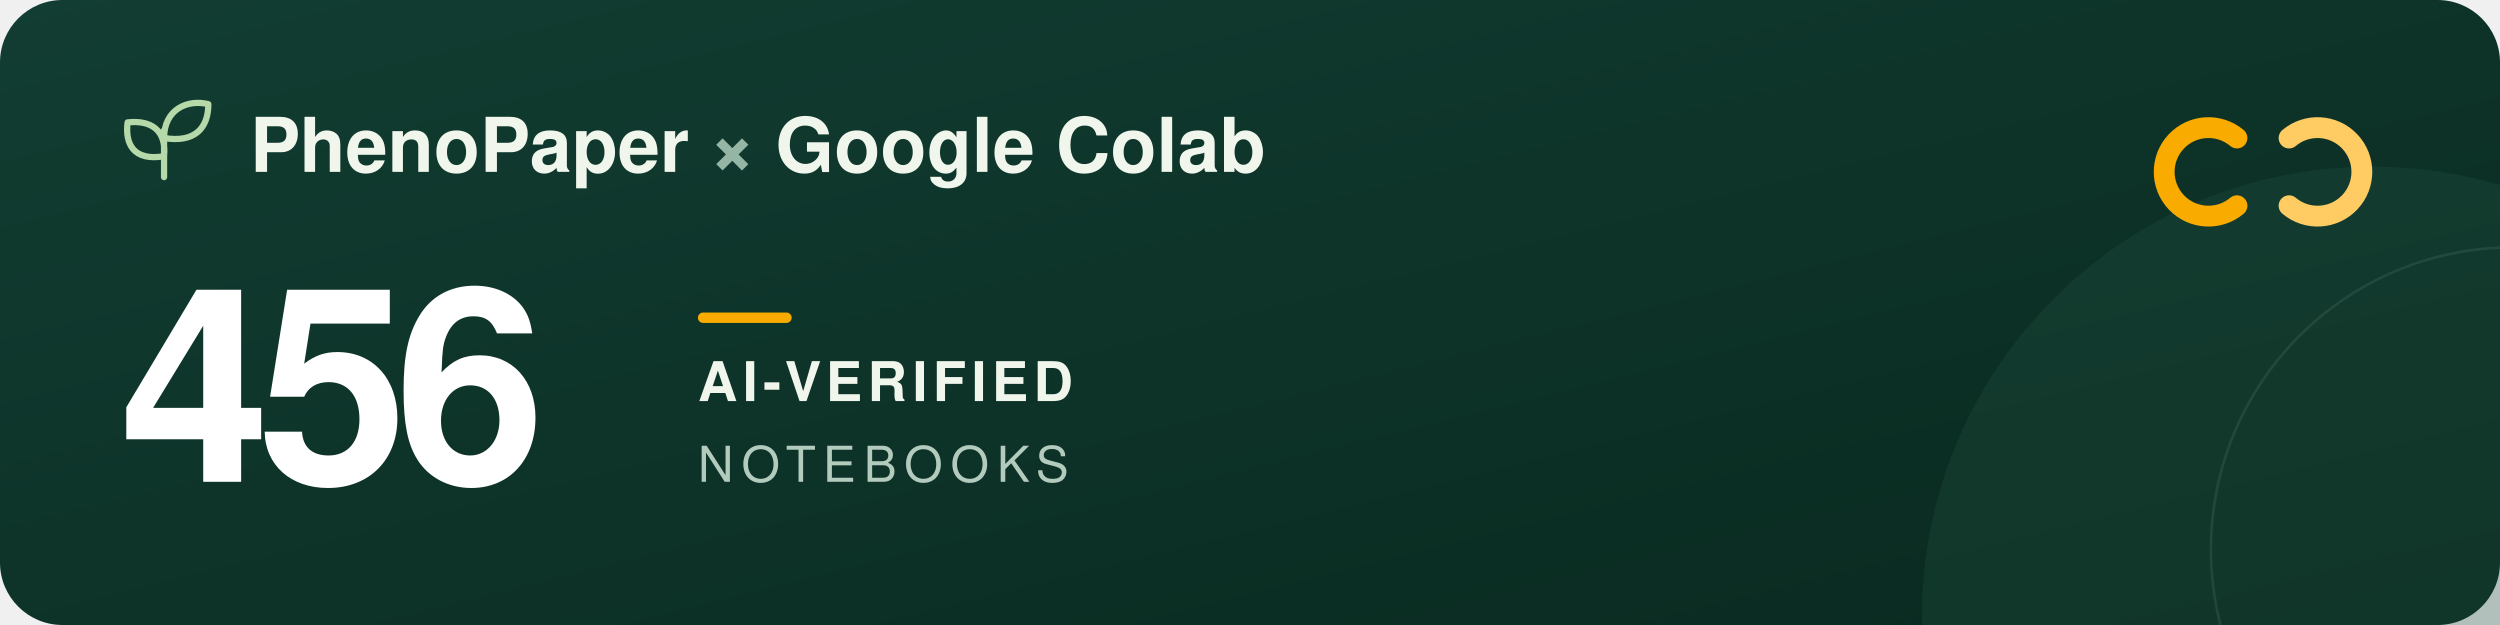
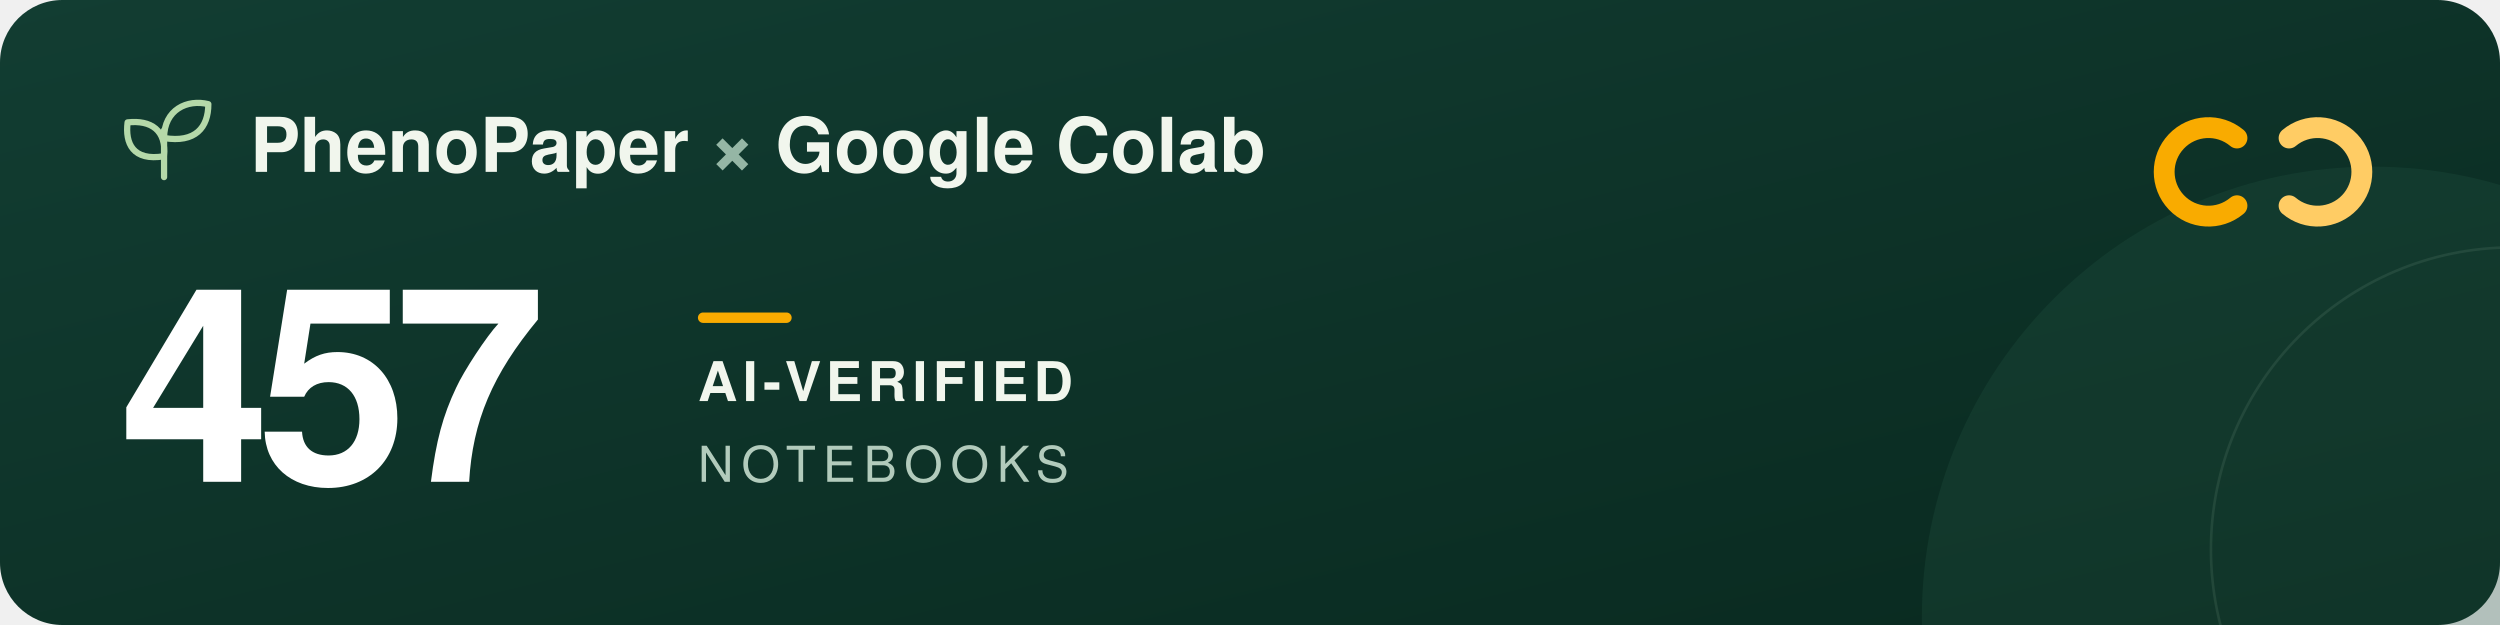
<svg xmlns="http://www.w3.org/2000/svg" width="960" height="240" viewBox="0 0 960 240" role="img" aria-labelledby="title description">
  <defs>
    <linearGradient id="forest" x2="1" y2="1">
      <stop stop-color="#123d32" />
      <stop offset="1" stop-color="#09291f" />
    </linearGradient>
  </defs>
  <rect width="960" height="240" rx="24" fill="url(#forest)" />
  <circle cx="911" cy="237" r="173" fill="#205240" opacity=".3" />
  <circle cx="965" cy="211" r="116" fill="none" stroke="#a5c6ad" stroke-opacity=".12" />
  <g transform="translate(48 39)" fill="none" stroke="#b5d9a9" stroke-width="2.4" stroke-linecap="round" stroke-linejoin="round">
    <path d="M15 29V11M15 21C3 23 0 16 1 8c9-1 15 3 14 13ZM15 14C15 3 24-1 32 1c0 9-5 15-17 13Z" />
  </g>
  <g font-family="-apple-system, BlinkMacSystemFont, 'Segoe UI', Helvetica, Arial, sans-serif">
    <text x="96" y="66" fill="#f1f6ed" font-size="29" font-weight="600">PhenoPaper <tspan fill="#95b6a5">×</tspan> Google Colab</text>
-     <text x="46" y="185" fill="#ffffff" font-size="104" font-weight="700" letter-spacing="-5">456</text>
+     <text x="46" y="185" fill="#ffffff" font-size="104" font-weight="700" letter-spacing="-5">457</text>
    <rect x="268" y="120" width="36" height="4" rx="2" fill="#f9ab00" />
    <text x="268" y="154" fill="#f1f6ed" font-size="21" font-weight="600" letter-spacing="2">AI-VERIFIED</text>
    <text x="268" y="185" fill="#b2cbbc" font-size="19" font-weight="500" letter-spacing="3">NOTEBOOKS</text>
  </g>
  <g transform="translate(832 44)" fill="none" stroke-width="8" stroke-linecap="round">
    <path d="M27 9a17 17 0 1 0 0 26" stroke="#f9ab00" />
    <path d="M47 9a17 17 0 1 1 0 26" stroke="#ffcc64" />
  </g>
</svg>
